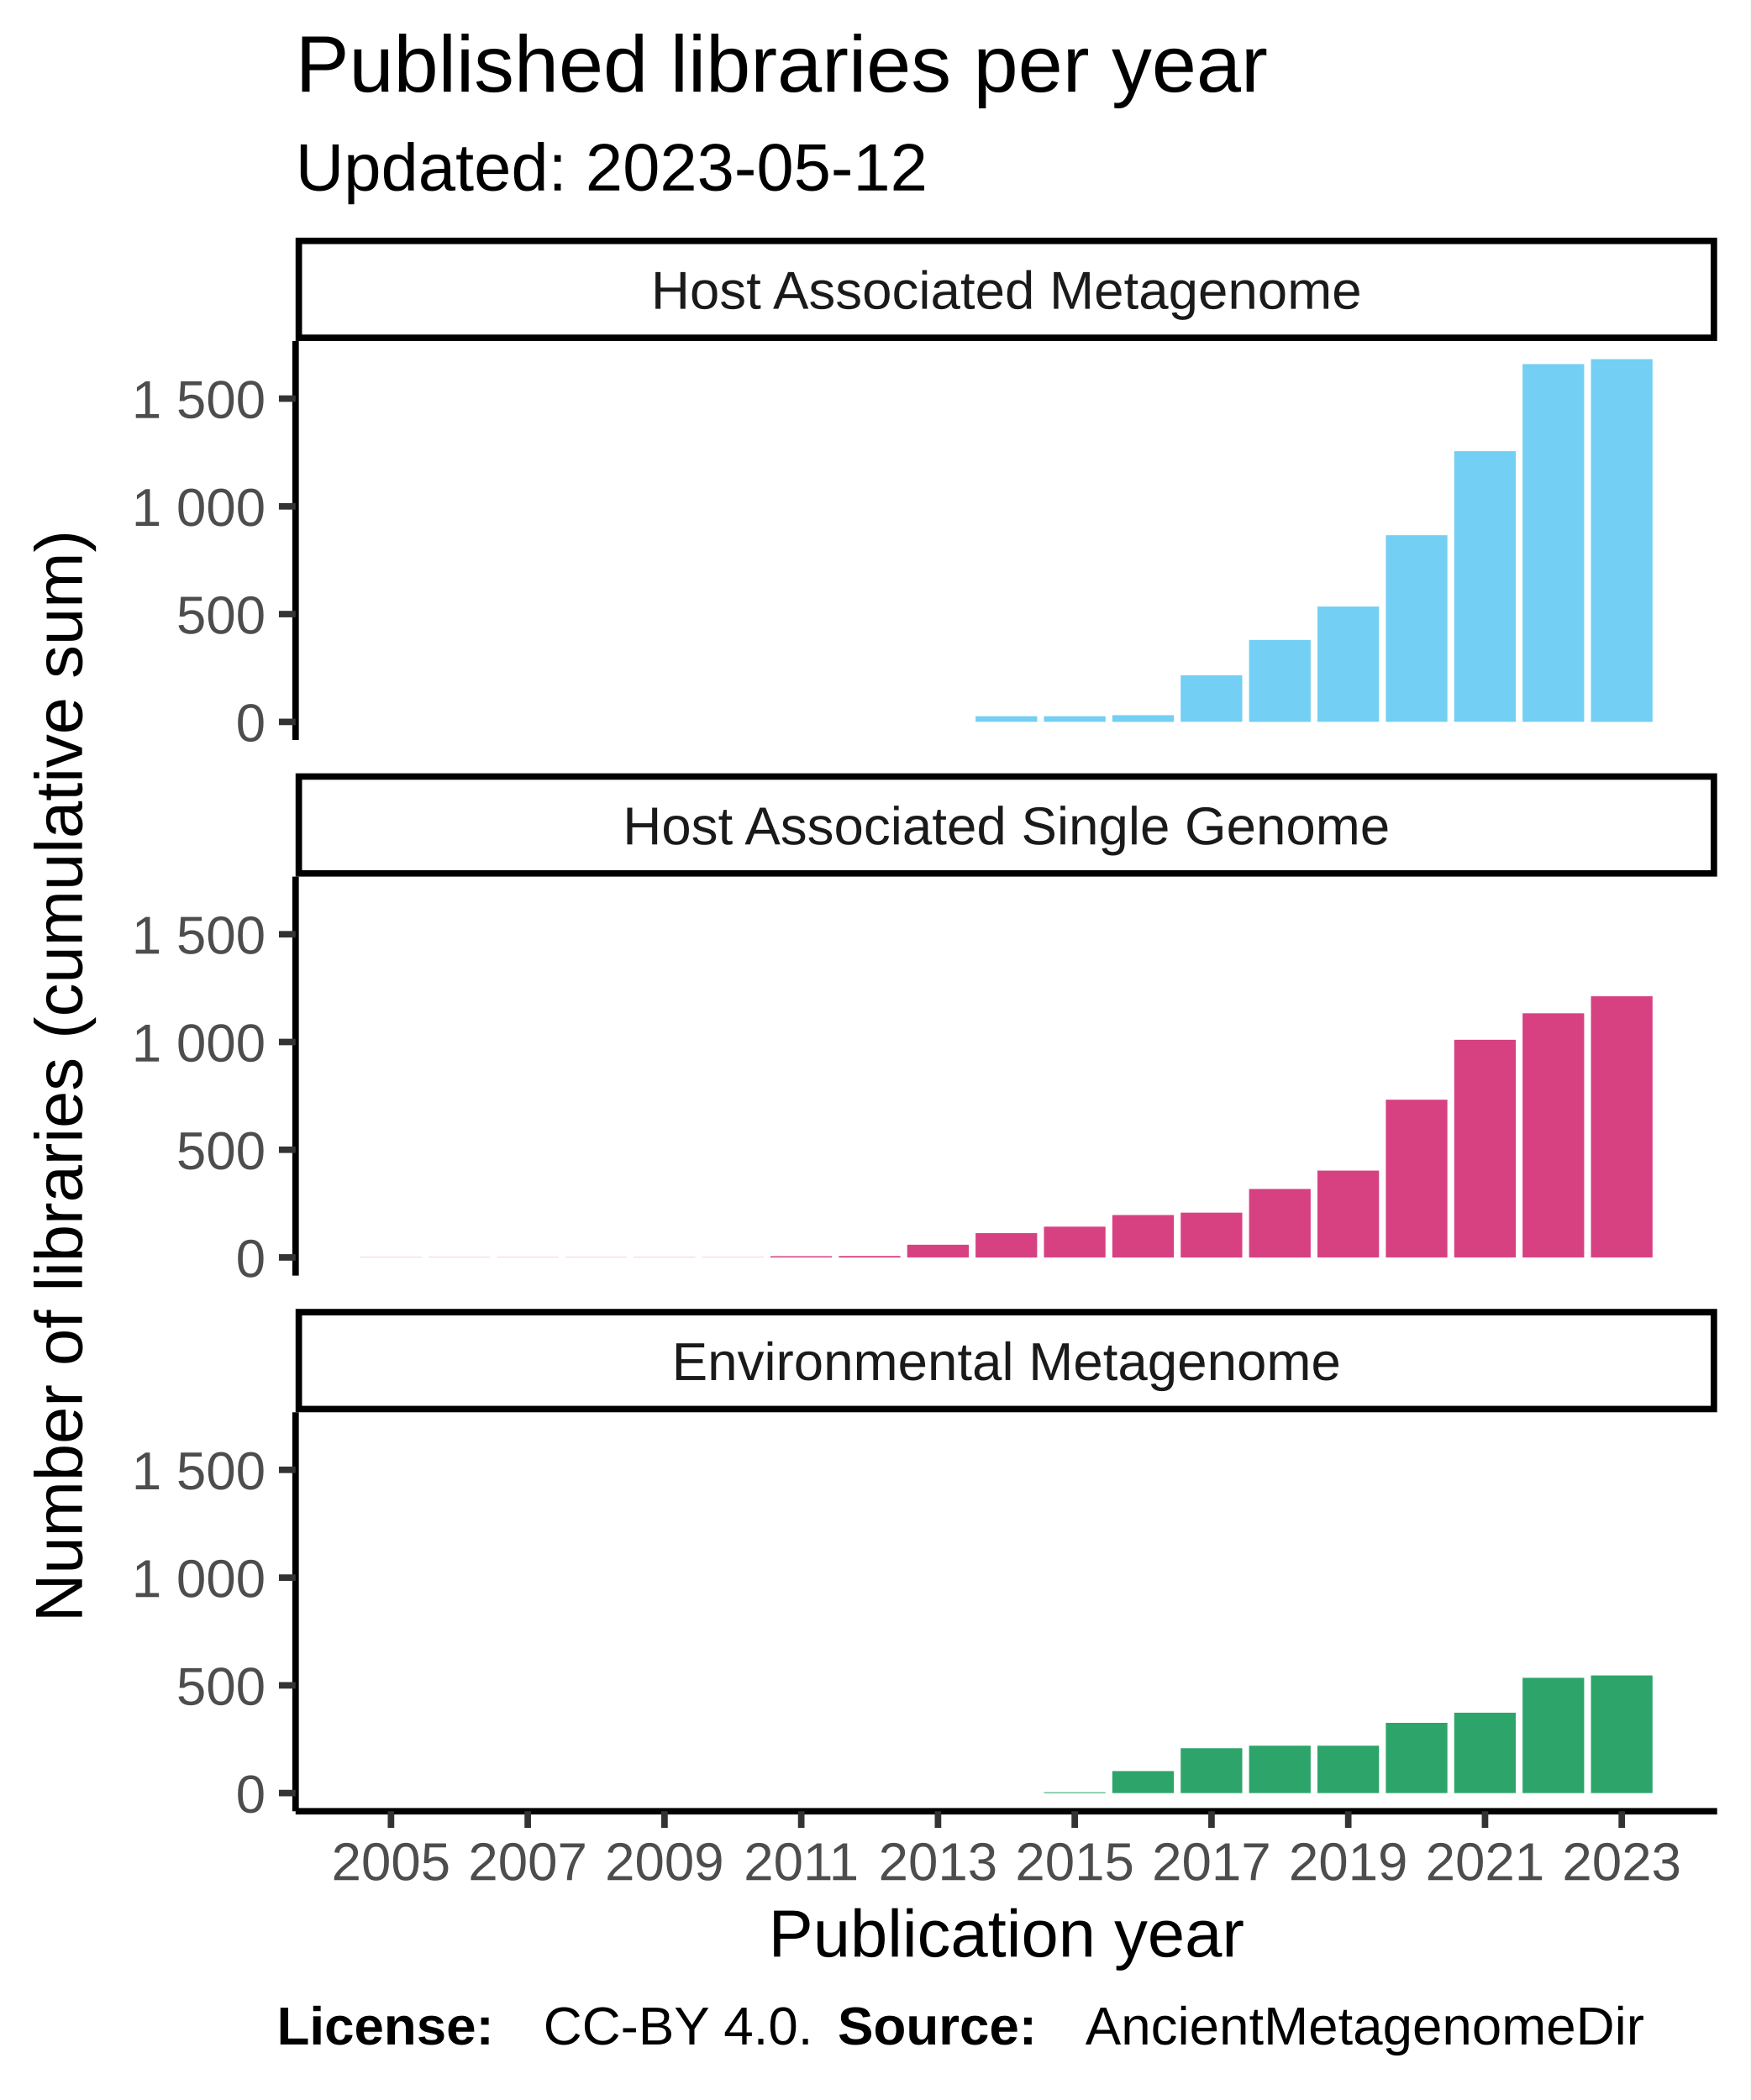
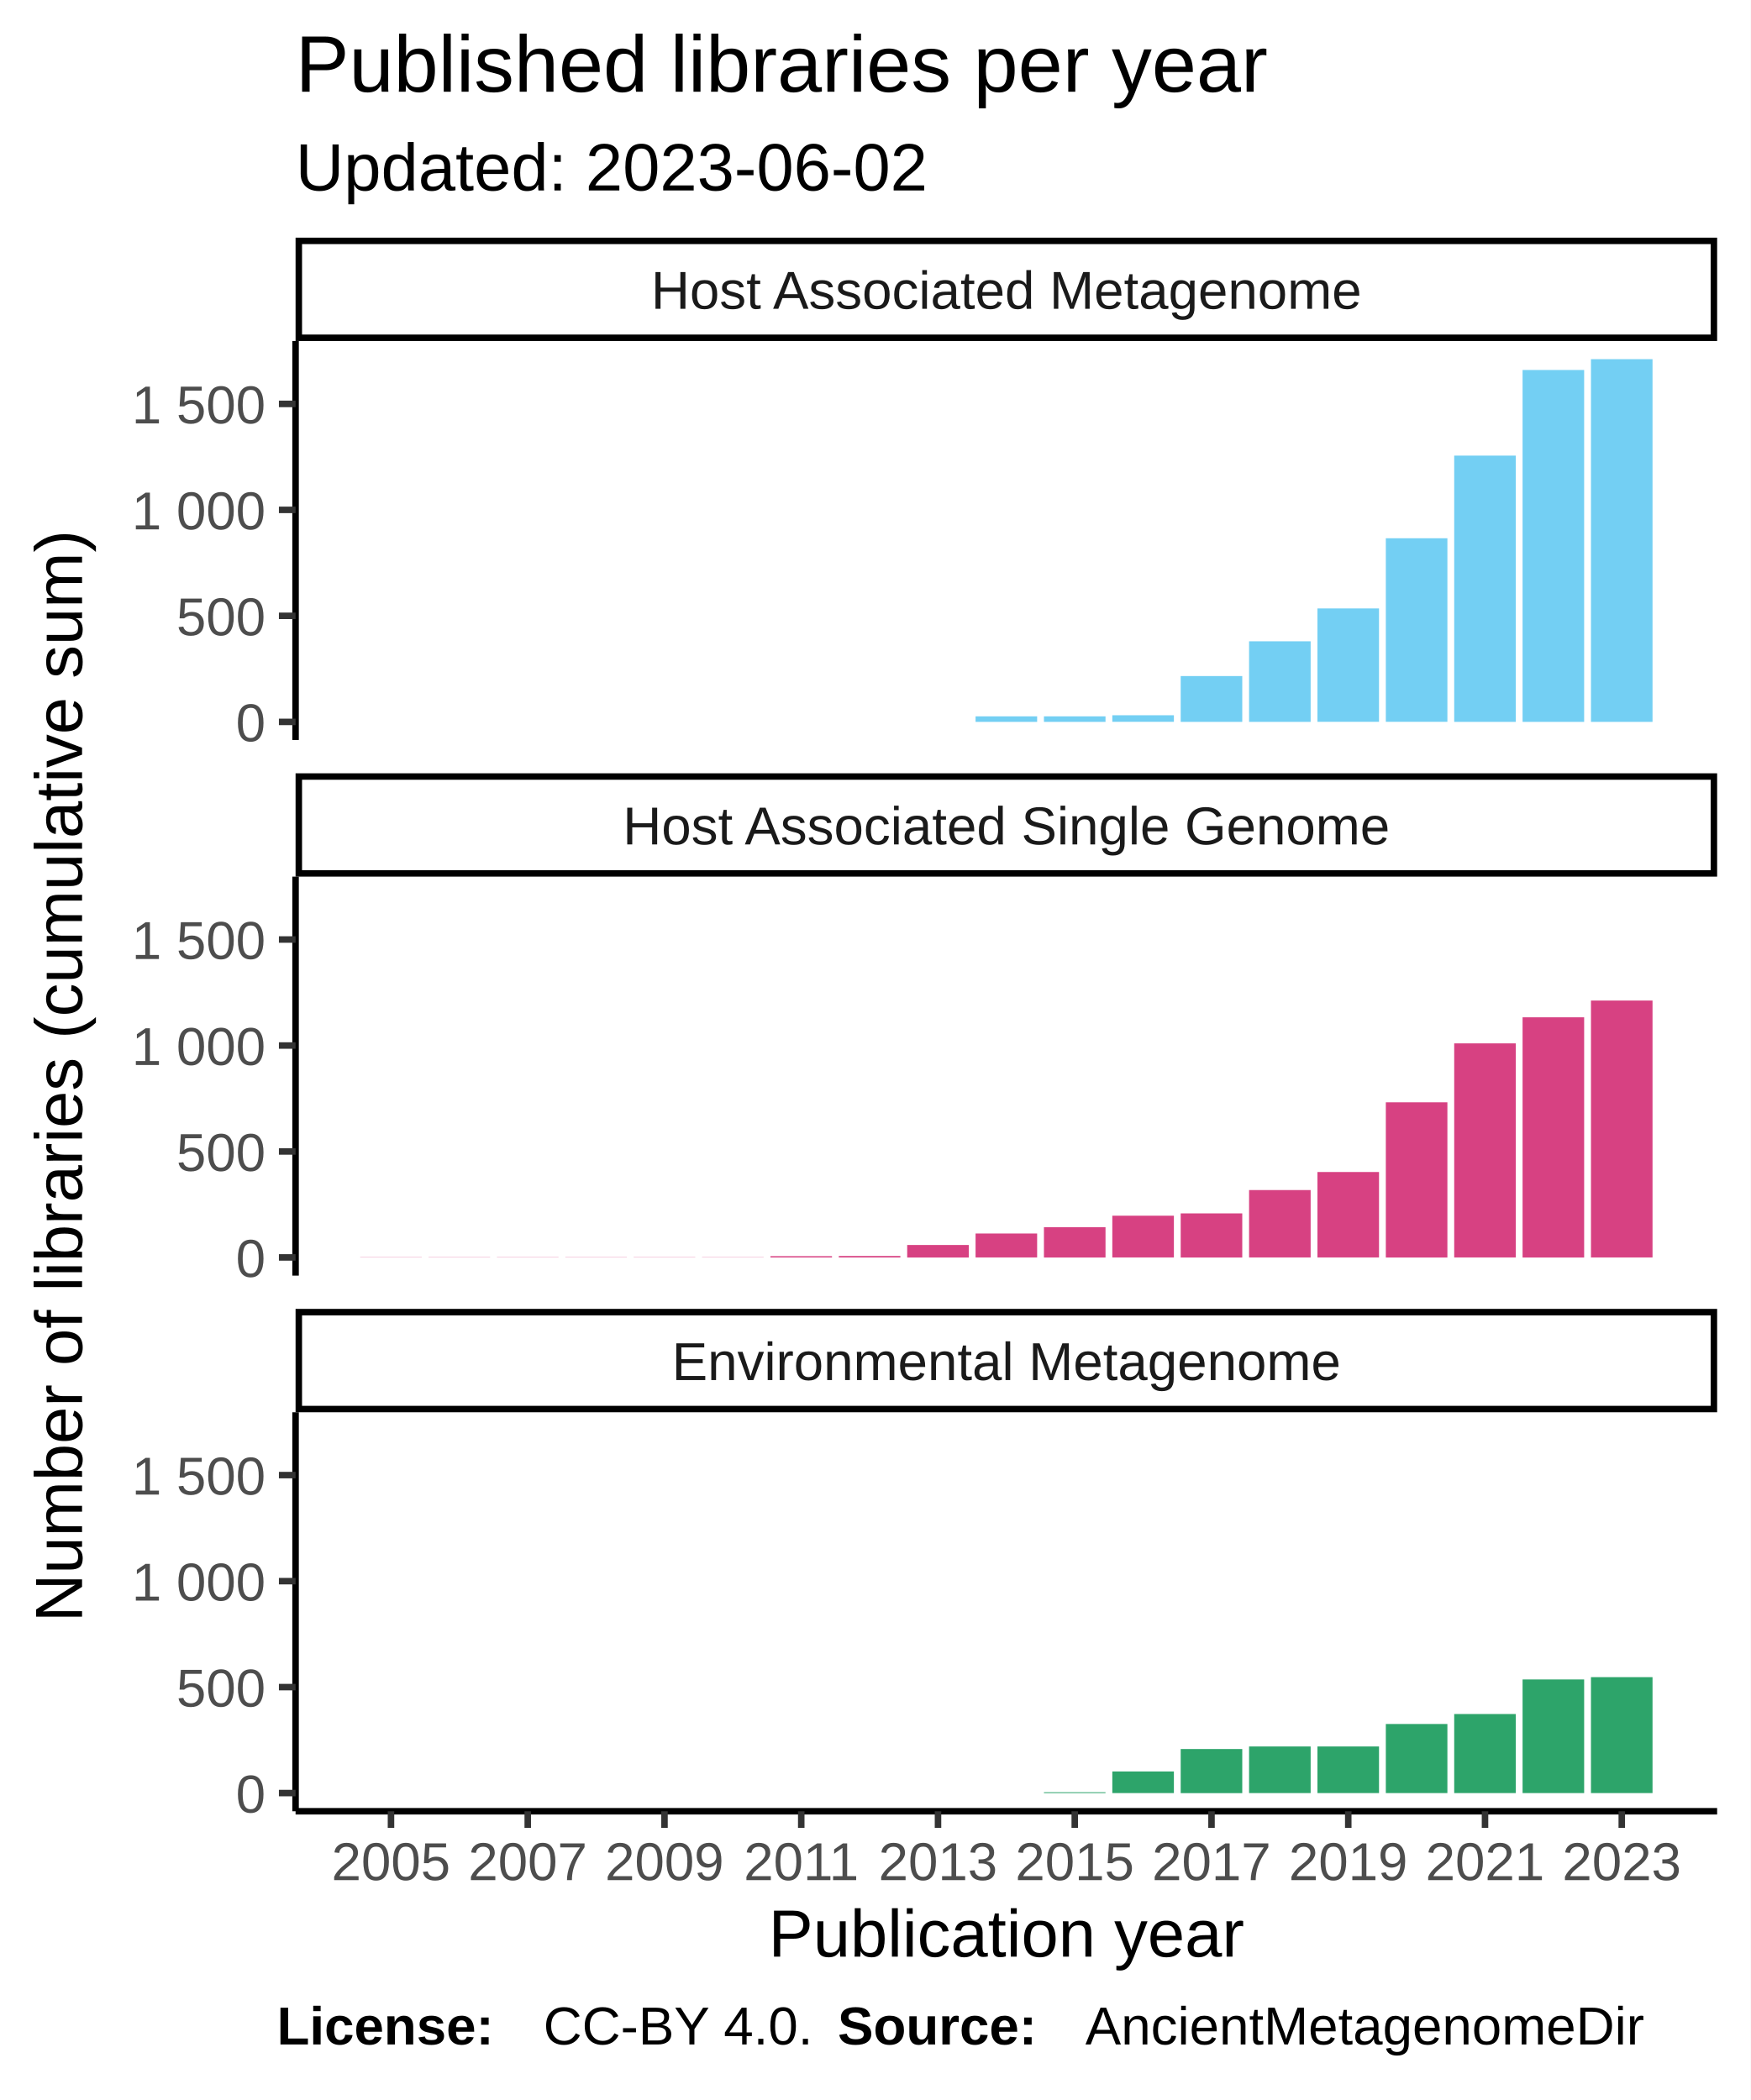
<svg xmlns="http://www.w3.org/2000/svg" class="svglite" width="288.00pt" height="345.60pt" viewBox="0 0 288.00 345.60">
  <defs>
    <style type="text/css">
    .svglite line, .svglite polyline, .svglite polygon, .svglite path, .svglite rect, .svglite circle {
      fill: none;
      stroke: #000000;
      stroke-linecap: round;
      stroke-linejoin: round;
      stroke-miterlimit: 10.00;
    }
  </style>
  </defs>
  <rect width="100%" height="100%" style="stroke: none; fill: #FFFFFF;" />
  <defs>
    <clipPath id="cpMC4wMHwyODguMDB8MC4wMHwzNDUuNjA=">
      <rect x="0.00" y="0.00" width="288.00" height="345.60" />
    </clipPath>
  </defs>
  <g clip-path="url(#cpMC4wMHwyODguMDB8MC4wMHwzNDUuNjA=)">
    <rect x="0.00" y="0.00" width="288.00" height="345.60" style="stroke-width: 1.07; stroke: #FFFFFF; fill: #FFFFFF;" />
  </g>
  <defs>
    <clipPath id="cpNDguNjN8MjgyLjUyfDU2LjEyfDEyMS43OA==">
      <rect x="48.63" y="56.12" width="233.89" height="65.66" />
    </clipPath>
  </defs>
  <g clip-path="url(#cpNDguNjN8MjgyLjUyfDU2LjEyfDEyMS43OA==)">
    <rect x="48.63" y="56.12" width="233.89" height="65.66" style="stroke-width: 1.07; stroke: none; fill: #FFFFFF;" />
    <rect x="59.26" y="118.80" width="10.13" height="0.00" style="stroke-width: 1.07; stroke: none; stroke-linecap: square; stroke-linejoin: miter; fill: #73CFF3;" />
    <rect x="70.51" y="118.80" width="10.13" height="0.00" style="stroke-width: 1.07; stroke: none; stroke-linecap: square; stroke-linejoin: miter; fill: #73CFF3;" />
    <rect x="81.76" y="118.80" width="10.13" height="0.00" style="stroke-width: 1.07; stroke: none; stroke-linecap: square; stroke-linejoin: miter; fill: #73CFF3;" />
    <rect x="93.01" y="118.80" width="10.13" height="0.00" style="stroke-width: 1.07; stroke: none; stroke-linecap: square; stroke-linejoin: miter; fill: #73CFF3;" />
    <rect x="104.26" y="118.80" width="10.13" height="0.00" style="stroke-width: 1.07; stroke: none; stroke-linecap: square; stroke-linejoin: miter; fill: #73CFF3;" />
    <rect x="115.51" y="118.80" width="10.13" height="0.00" style="stroke-width: 1.07; stroke: none; stroke-linecap: square; stroke-linejoin: miter; fill: #73CFF3;" />
    <rect x="126.76" y="118.80" width="10.13" height="0.00" style="stroke-width: 1.07; stroke: none; stroke-linecap: square; stroke-linejoin: miter; fill: #73CFF3;" />
    <rect x="138.01" y="118.80" width="10.13" height="0.00" style="stroke-width: 1.07; stroke: none; stroke-linecap: square; stroke-linejoin: miter; fill: #73CFF3;" />
    <rect x="149.26" y="118.80" width="10.13" height="0.00" style="stroke-width: 1.07; stroke: none; stroke-linecap: square; stroke-linejoin: miter; fill: #73CFF3;" />
-     <rect x="160.51" y="117.87" width="10.13" height="0.92" style="stroke-width: 1.07; stroke: none; stroke-linecap: square; stroke-linejoin: miter; fill: #73CFF3;" />
-     <rect x="171.76" y="117.87" width="10.13" height="0.92" style="stroke-width: 1.07; stroke: none; stroke-linecap: square; stroke-linejoin: miter; fill: #73CFF3;" />
-     <rect x="183.01" y="117.70" width="10.13" height="1.10" style="stroke-width: 1.07; stroke: none; stroke-linecap: square; stroke-linejoin: miter; fill: #73CFF3;" />
-     <rect x="194.26" y="111.13" width="10.13" height="7.66" style="stroke-width: 1.07; stroke: none; stroke-linecap: square; stroke-linejoin: miter; fill: #73CFF3;" />
-     <rect x="205.51" y="105.32" width="10.13" height="13.48" style="stroke-width: 1.07; stroke: none; stroke-linecap: square; stroke-linejoin: miter; fill: #73CFF3;" />
-     <rect x="216.76" y="99.82" width="10.13" height="18.97" style="stroke-width: 1.07; stroke: none; stroke-linecap: square; stroke-linejoin: miter; fill: #73CFF3;" />
-     <rect x="228.01" y="88.08" width="10.13" height="30.71" style="stroke-width: 1.07; stroke: none; stroke-linecap: square; stroke-linejoin: miter; fill: #73CFF3;" />
-     <rect x="239.26" y="74.25" width="10.13" height="44.54" style="stroke-width: 1.07; stroke: none; stroke-linecap: square; stroke-linejoin: miter; fill: #73CFF3;" />
-     <rect x="250.51" y="59.92" width="10.13" height="58.87" style="stroke-width: 1.07; stroke: none; stroke-linecap: square; stroke-linejoin: miter; fill: #73CFF3;" />
+     <rect x="160.51" y="117.89" width="10.13" height="0.91" style="stroke-width: 1.07; stroke: none; stroke-linecap: square; stroke-linejoin: miter; fill: #73CFF3;" />
+     <rect x="171.76" y="117.89" width="10.13" height="0.91" style="stroke-width: 1.07; stroke: none; stroke-linecap: square; stroke-linejoin: miter; fill: #73CFF3;" />
+     <rect x="183.01" y="117.71" width="10.13" height="1.08" style="stroke-width: 1.07; stroke: none; stroke-linecap: square; stroke-linejoin: miter; fill: #73CFF3;" />
+     <rect x="194.26" y="111.26" width="10.13" height="7.54" style="stroke-width: 1.07; stroke: none; stroke-linecap: square; stroke-linejoin: miter; fill: #73CFF3;" />
+     <rect x="205.51" y="105.54" width="10.13" height="13.26" style="stroke-width: 1.07; stroke: none; stroke-linecap: square; stroke-linejoin: miter; fill: #73CFF3;" />
+     <rect x="216.76" y="100.13" width="10.13" height="18.66" style="stroke-width: 1.07; stroke: none; stroke-linecap: square; stroke-linejoin: miter; fill: #73CFF3;" />
+     <rect x="228.01" y="88.58" width="10.13" height="30.21" style="stroke-width: 1.07; stroke: none; stroke-linecap: square; stroke-linejoin: miter; fill: #73CFF3;" />
+     <rect x="239.26" y="74.98" width="10.13" height="43.82" style="stroke-width: 1.07; stroke: none; stroke-linecap: square; stroke-linejoin: miter; fill: #73CFF3;" />
+     <rect x="250.51" y="60.89" width="10.13" height="57.91" style="stroke-width: 1.07; stroke: none; stroke-linecap: square; stroke-linejoin: miter; fill: #73CFF3;" />
    <rect x="261.76" y="59.11" width="10.13" height="59.69" style="stroke-width: 1.07; stroke: none; stroke-linecap: square; stroke-linejoin: miter; fill: #73CFF3;" />
  </g>
  <g clip-path="url(#cpMC4wMHwyODguMDB8MC4wMHwzNDUuNjA=)">
</g>
  <defs>
    <clipPath id="cpNDguNjN8MjgyLjUyfDE0NC4yN3wyMDkuOTM=">
      <rect x="48.63" y="144.27" width="233.89" height="65.66" />
    </clipPath>
  </defs>
  <g clip-path="url(#cpNDguNjN8MjgyLjUyfDE0NC4yN3wyMDkuOTM=)">
    <rect x="48.63" y="144.27" width="233.89" height="65.66" style="stroke-width: 1.07; stroke: none; fill: #FFFFFF;" />
    <rect x="59.26" y="206.91" width="10.13" height="0.035" style="stroke-width: 1.07; stroke: none; stroke-linecap: square; stroke-linejoin: miter; fill: #D74182;" />
    <rect x="70.51" y="206.91" width="10.13" height="0.035" style="stroke-width: 1.07; stroke: none; stroke-linecap: square; stroke-linejoin: miter; fill: #D74182;" />
    <rect x="81.76" y="206.91" width="10.13" height="0.035" style="stroke-width: 1.07; stroke: none; stroke-linecap: square; stroke-linejoin: miter; fill: #D74182;" />
    <rect x="93.01" y="206.91" width="10.13" height="0.035" style="stroke-width: 1.07; stroke: none; stroke-linecap: square; stroke-linejoin: miter; fill: #D74182;" />
    <rect x="104.26" y="206.91" width="10.13" height="0.035" style="stroke-width: 1.07; stroke: none; stroke-linecap: square; stroke-linejoin: miter; fill: #D74182;" />
    <rect x="115.51" y="206.91" width="10.13" height="0.035" style="stroke-width: 1.07; stroke: none; stroke-linecap: square; stroke-linejoin: miter; fill: #D74182;" />
    <rect x="126.76" y="206.73" width="10.13" height="0.21" style="stroke-width: 1.07; stroke: none; stroke-linecap: square; stroke-linejoin: miter; fill: #D74182;" />
-     <rect x="138.01" y="206.70" width="10.13" height="0.25" style="stroke-width: 1.07; stroke: none; stroke-linecap: square; stroke-linejoin: miter; fill: #D74182;" />
-     <rect x="149.26" y="204.85" width="10.13" height="2.09" style="stroke-width: 1.07; stroke: none; stroke-linecap: square; stroke-linejoin: miter; fill: #D74182;" />
-     <rect x="160.51" y="202.94" width="10.13" height="4.01" style="stroke-width: 1.07; stroke: none; stroke-linecap: square; stroke-linejoin: miter; fill: #D74182;" />
-     <rect x="171.76" y="201.87" width="10.13" height="5.07" style="stroke-width: 1.07; stroke: none; stroke-linecap: square; stroke-linejoin: miter; fill: #D74182;" />
-     <rect x="183.01" y="199.96" width="10.13" height="6.99" style="stroke-width: 1.07; stroke: none; stroke-linecap: square; stroke-linejoin: miter; fill: #D74182;" />
-     <rect x="194.26" y="199.57" width="10.13" height="7.38" style="stroke-width: 1.07; stroke: none; stroke-linecap: square; stroke-linejoin: miter; fill: #D74182;" />
-     <rect x="205.51" y="195.67" width="10.13" height="11.28" style="stroke-width: 1.07; stroke: none; stroke-linecap: square; stroke-linejoin: miter; fill: #D74182;" />
-     <rect x="216.76" y="192.65" width="10.13" height="14.29" style="stroke-width: 1.07; stroke: none; stroke-linecap: square; stroke-linejoin: miter; fill: #D74182;" />
-     <rect x="228.01" y="180.98" width="10.13" height="25.96" style="stroke-width: 1.07; stroke: none; stroke-linecap: square; stroke-linejoin: miter; fill: #D74182;" />
-     <rect x="239.26" y="171.12" width="10.13" height="35.82" style="stroke-width: 1.07; stroke: none; stroke-linecap: square; stroke-linejoin: miter; fill: #D74182;" />
-     <rect x="250.51" y="166.76" width="10.13" height="40.18" style="stroke-width: 1.07; stroke: none; stroke-linecap: square; stroke-linejoin: miter; fill: #D74182;" />
-     <rect x="261.76" y="163.96" width="10.13" height="42.98" style="stroke-width: 1.07; stroke: none; stroke-linecap: square; stroke-linejoin: miter; fill: #D74182;" />
+     <rect x="138.01" y="206.70" width="10.13" height="0.24" style="stroke-width: 1.07; stroke: none; stroke-linecap: square; stroke-linejoin: miter; fill: #D74182;" />
+     <rect x="149.26" y="204.89" width="10.13" height="2.06" style="stroke-width: 1.07; stroke: none; stroke-linecap: square; stroke-linejoin: miter; fill: #D74182;" />
+     <rect x="160.51" y="203.00" width="10.13" height="3.94" style="stroke-width: 1.07; stroke: none; stroke-linecap: square; stroke-linejoin: miter; fill: #D74182;" />
+     <rect x="171.76" y="201.96" width="10.13" height="4.99" style="stroke-width: 1.07; stroke: none; stroke-linecap: square; stroke-linejoin: miter; fill: #D74182;" />
+     <rect x="183.01" y="200.07" width="10.13" height="6.87" style="stroke-width: 1.07; stroke: none; stroke-linecap: square; stroke-linejoin: miter; fill: #D74182;" />
+     <rect x="194.26" y="199.69" width="10.13" height="7.26" style="stroke-width: 1.07; stroke: none; stroke-linecap: square; stroke-linejoin: miter; fill: #D74182;" />
+     <rect x="205.51" y="195.85" width="10.13" height="11.09" style="stroke-width: 1.07; stroke: none; stroke-linecap: square; stroke-linejoin: miter; fill: #D74182;" />
+     <rect x="216.76" y="192.88" width="10.13" height="14.06" style="stroke-width: 1.07; stroke: none; stroke-linecap: square; stroke-linejoin: miter; fill: #D74182;" />
+     <rect x="228.01" y="181.41" width="10.13" height="25.54" style="stroke-width: 1.07; stroke: none; stroke-linecap: square; stroke-linejoin: miter; fill: #D74182;" />
+     <rect x="239.26" y="171.71" width="10.13" height="35.23" style="stroke-width: 1.07; stroke: none; stroke-linecap: square; stroke-linejoin: miter; fill: #D74182;" />
+     <rect x="250.51" y="167.42" width="10.13" height="39.53" style="stroke-width: 1.07; stroke: none; stroke-linecap: square; stroke-linejoin: miter; fill: #D74182;" />
+     <rect x="261.76" y="164.66" width="10.13" height="42.28" style="stroke-width: 1.07; stroke: none; stroke-linecap: square; stroke-linejoin: miter; fill: #D74182;" />
  </g>
  <g clip-path="url(#cpMC4wMHwyODguMDB8MC4wMHwzNDUuNjA=)">
</g>
  <defs>
    <clipPath id="cpNDguNjN8MjgyLjUyfDIzMi40MnwyOTguMDg=">
      <rect x="48.63" y="232.42" width="233.89" height="65.66" />
    </clipPath>
  </defs>
  <g clip-path="url(#cpNDguNjN8MjgyLjUyfDIzMi40MnwyOTguMDg=)">
    <rect x="48.63" y="232.42" width="233.89" height="65.66" style="stroke-width: 1.07; stroke: none; fill: #FFFFFF;" />
    <rect x="59.26" y="295.09" width="10.13" height="0.00" style="stroke-width: 1.07; stroke: none; stroke-linecap: square; stroke-linejoin: miter; fill: #2DA46A;" />
    <rect x="70.51" y="295.09" width="10.13" height="0.00" style="stroke-width: 1.07; stroke: none; stroke-linecap: square; stroke-linejoin: miter; fill: #2DA46A;" />
    <rect x="81.76" y="295.09" width="10.13" height="0.00" style="stroke-width: 1.07; stroke: none; stroke-linecap: square; stroke-linejoin: miter; fill: #2DA46A;" />
    <rect x="93.01" y="295.09" width="10.13" height="0.00" style="stroke-width: 1.07; stroke: none; stroke-linecap: square; stroke-linejoin: miter; fill: #2DA46A;" />
    <rect x="104.26" y="295.09" width="10.13" height="0.00" style="stroke-width: 1.07; stroke: none; stroke-linecap: square; stroke-linejoin: miter; fill: #2DA46A;" />
    <rect x="115.51" y="295.09" width="10.13" height="0.00" style="stroke-width: 1.07; stroke: none; stroke-linecap: square; stroke-linejoin: miter; fill: #2DA46A;" />
    <rect x="126.76" y="295.09" width="10.13" height="0.00" style="stroke-width: 1.07; stroke: none; stroke-linecap: square; stroke-linejoin: miter; fill: #2DA46A;" />
    <rect x="138.01" y="295.09" width="10.13" height="0.00" style="stroke-width: 1.07; stroke: none; stroke-linecap: square; stroke-linejoin: miter; fill: #2DA46A;" />
    <rect x="149.26" y="295.09" width="10.13" height="0.00" style="stroke-width: 1.07; stroke: none; stroke-linecap: square; stroke-linejoin: miter; fill: #2DA46A;" />
    <rect x="160.51" y="295.09" width="10.13" height="0.00" style="stroke-width: 1.07; stroke: none; stroke-linecap: square; stroke-linejoin: miter; fill: #2DA46A;" />
    <rect x="171.76" y="294.95" width="10.13" height="0.14" style="stroke-width: 1.07; stroke: none; stroke-linecap: square; stroke-linejoin: miter; fill: #2DA46A;" />
-     <rect x="183.01" y="291.47" width="10.13" height="3.62" style="stroke-width: 1.07; stroke: none; stroke-linecap: square; stroke-linejoin: miter; fill: #2DA46A;" />
-     <rect x="194.26" y="287.71" width="10.13" height="7.38" style="stroke-width: 1.07; stroke: none; stroke-linecap: square; stroke-linejoin: miter; fill: #2DA46A;" />
-     <rect x="205.51" y="287.29" width="10.13" height="7.80" style="stroke-width: 1.07; stroke: none; stroke-linecap: square; stroke-linejoin: miter; fill: #2DA46A;" />
-     <rect x="216.76" y="287.29" width="10.13" height="7.80" style="stroke-width: 1.07; stroke: none; stroke-linecap: square; stroke-linejoin: miter; fill: #2DA46A;" />
-     <rect x="228.01" y="283.53" width="10.13" height="11.56" style="stroke-width: 1.07; stroke: none; stroke-linecap: square; stroke-linejoin: miter; fill: #2DA46A;" />
-     <rect x="239.26" y="281.86" width="10.13" height="13.23" style="stroke-width: 1.07; stroke: none; stroke-linecap: square; stroke-linejoin: miter; fill: #2DA46A;" />
-     <rect x="250.51" y="276.12" width="10.13" height="18.97" style="stroke-width: 1.07; stroke: none; stroke-linecap: square; stroke-linejoin: miter; fill: #2DA46A;" />
-     <rect x="261.76" y="275.73" width="10.13" height="19.36" style="stroke-width: 1.07; stroke: none; stroke-linecap: square; stroke-linejoin: miter; fill: #2DA46A;" />
+     <rect x="183.01" y="291.53" width="10.13" height="3.56" style="stroke-width: 1.07; stroke: none; stroke-linecap: square; stroke-linejoin: miter; fill: #2DA46A;" />
+     <rect x="194.26" y="287.84" width="10.13" height="7.26" style="stroke-width: 1.07; stroke: none; stroke-linecap: square; stroke-linejoin: miter; fill: #2DA46A;" />
+     <rect x="205.51" y="287.42" width="10.13" height="7.67" style="stroke-width: 1.07; stroke: none; stroke-linecap: square; stroke-linejoin: miter; fill: #2DA46A;" />
+     <rect x="216.76" y="287.42" width="10.13" height="7.67" style="stroke-width: 1.07; stroke: none; stroke-linecap: square; stroke-linejoin: miter; fill: #2DA46A;" />
+     <rect x="228.01" y="283.72" width="10.13" height="11.37" style="stroke-width: 1.07; stroke: none; stroke-linecap: square; stroke-linejoin: miter; fill: #2DA46A;" />
+     <rect x="239.26" y="282.08" width="10.13" height="13.01" style="stroke-width: 1.07; stroke: none; stroke-linecap: square; stroke-linejoin: miter; fill: #2DA46A;" />
+     <rect x="250.51" y="276.39" width="10.13" height="18.70" style="stroke-width: 1.07; stroke: none; stroke-linecap: square; stroke-linejoin: miter; fill: #2DA46A;" />
+     <rect x="261.76" y="276.01" width="10.13" height="19.08" style="stroke-width: 1.07; stroke: none; stroke-linecap: square; stroke-linejoin: miter; fill: #2DA46A;" />
  </g>
  <g clip-path="url(#cpMC4wMHwyODguMDB8MC4wMHwzNDUuNjA=)">
</g>
  <defs>
    <clipPath id="cpNDguNjN8MjgyLjUyfDIxNS40MXwyMzIuNDI=">
      <rect x="48.63" y="215.41" width="233.89" height="17.01" />
    </clipPath>
  </defs>
  <g clip-path="url(#cpNDguNjN8MjgyLjUyfDIxNS40MXwyMzIuNDI=)">
    <rect x="48.63" y="215.41" width="233.89" height="17.01" style="stroke-width: 2.13; fill: #FFFFFF;" />
    <text x="165.58" y="227.12" text-anchor="middle" style="font-size: 8.80px; fill: #1A1A1A; font-family: Liberation Sans;" textLength="124.59px" lengthAdjust="spacingAndGlyphs">Environmental Metagenome</text>
  </g>
  <g clip-path="url(#cpMC4wMHwyODguMDB8MC4wMHwzNDUuNjA=)">
</g>
  <defs>
    <clipPath id="cpNDguNjN8MjgyLjUyfDEyNy4yNnwxNDQuMjc=">
      <rect x="48.63" y="127.26" width="233.89" height="17.01" />
    </clipPath>
  </defs>
  <g clip-path="url(#cpNDguNjN8MjgyLjUyfDEyNy4yNnwxNDQuMjc=)">
    <rect x="48.63" y="127.26" width="233.89" height="17.01" style="stroke-width: 2.13; fill: #FFFFFF;" />
    <text x="165.58" y="138.97" text-anchor="middle" style="font-size: 8.80px; fill: #1A1A1A; font-family: Liberation Sans;" textLength="140.36px" lengthAdjust="spacingAndGlyphs">Host Associated Single Genome</text>
  </g>
  <g clip-path="url(#cpMC4wMHwyODguMDB8MC4wMHwzNDUuNjA=)">
</g>
  <defs>
    <clipPath id="cpNDguNjN8MjgyLjUyfDM5LjExfDU2LjEy">
      <rect x="48.63" y="39.11" width="233.89" height="17.01" />
    </clipPath>
  </defs>
  <g clip-path="url(#cpNDguNjN8MjgyLjUyfDM5LjExfDU2LjEy)">
    <rect x="48.63" y="39.11" width="233.89" height="17.01" style="stroke-width: 2.13; fill: #FFFFFF;" />
    <text x="165.58" y="50.82" text-anchor="middle" style="font-size: 8.80px; fill: #1A1A1A; font-family: Liberation Sans;" textLength="131.12px" lengthAdjust="spacingAndGlyphs">Host Associated Metagenome</text>
  </g>
  <g clip-path="url(#cpMC4wMHwyODguMDB8MC4wMHwzNDUuNjA=)">
    <polyline points="48.63,298.08 282.52,298.08 " style="stroke-width: 1.07; stroke-linecap: butt;" />
    <polyline points="64.33,300.82 64.33,298.08 " style="stroke-width: 1.07; stroke: #333333; stroke-linecap: butt;" />
    <polyline points="86.83,300.82 86.83,298.08 " style="stroke-width: 1.07; stroke: #333333; stroke-linecap: butt;" />
    <polyline points="109.33,300.82 109.33,298.08 " style="stroke-width: 1.07; stroke: #333333; stroke-linecap: butt;" />
    <polyline points="131.83,300.82 131.83,298.08 " style="stroke-width: 1.07; stroke: #333333; stroke-linecap: butt;" />
    <polyline points="154.33,300.82 154.33,298.08 " style="stroke-width: 1.07; stroke: #333333; stroke-linecap: butt;" />
    <polyline points="176.83,300.82 176.83,298.08 " style="stroke-width: 1.07; stroke: #333333; stroke-linecap: butt;" />
    <polyline points="199.33,300.82 199.33,298.08 " style="stroke-width: 1.07; stroke: #333333; stroke-linecap: butt;" />
    <polyline points="221.83,300.82 221.83,298.08 " style="stroke-width: 1.07; stroke: #333333; stroke-linecap: butt;" />
    <polyline points="244.33,300.82 244.33,298.08 " style="stroke-width: 1.07; stroke: #333333; stroke-linecap: butt;" />
    <polyline points="266.83,300.82 266.83,298.08 " style="stroke-width: 1.07; stroke: #333333; stroke-linecap: butt;" />
    <text x="64.33" y="309.42" text-anchor="middle" style="font-size: 8.80px; fill: #4D4D4D; font-family: Liberation Sans;" textLength="22.38px" lengthAdjust="spacingAndGlyphs">2005</text>
    <text x="86.83" y="309.42" text-anchor="middle" style="font-size: 8.80px; fill: #4D4D4D; font-family: Liberation Sans;" textLength="22.38px" lengthAdjust="spacingAndGlyphs">2007</text>
    <text x="109.33" y="309.42" text-anchor="middle" style="font-size: 8.80px; fill: #4D4D4D; font-family: Liberation Sans;" textLength="22.38px" lengthAdjust="spacingAndGlyphs">2009</text>
    <text x="131.83" y="309.42" text-anchor="middle" style="font-size: 8.80px; fill: #4D4D4D; font-family: Liberation Sans;" textLength="22.38px" lengthAdjust="spacingAndGlyphs">2011</text>
    <text x="154.33" y="309.42" text-anchor="middle" style="font-size: 8.80px; fill: #4D4D4D; font-family: Liberation Sans;" textLength="22.38px" lengthAdjust="spacingAndGlyphs">2013</text>
    <text x="176.83" y="309.42" text-anchor="middle" style="font-size: 8.80px; fill: #4D4D4D; font-family: Liberation Sans;" textLength="22.38px" lengthAdjust="spacingAndGlyphs">2015</text>
    <text x="199.33" y="309.42" text-anchor="middle" style="font-size: 8.80px; fill: #4D4D4D; font-family: Liberation Sans;" textLength="22.38px" lengthAdjust="spacingAndGlyphs">2017</text>
    <text x="221.83" y="309.42" text-anchor="middle" style="font-size: 8.80px; fill: #4D4D4D; font-family: Liberation Sans;" textLength="22.38px" lengthAdjust="spacingAndGlyphs">2019</text>
    <text x="244.33" y="309.42" text-anchor="middle" style="font-size: 8.80px; fill: #4D4D4D; font-family: Liberation Sans;" textLength="22.38px" lengthAdjust="spacingAndGlyphs">2021</text>
    <text x="266.83" y="309.42" text-anchor="middle" style="font-size: 8.80px; fill: #4D4D4D; font-family: Liberation Sans;" textLength="22.38px" lengthAdjust="spacingAndGlyphs">2023</text>
    <polyline points="48.63,121.78 48.63,56.12 " style="stroke-width: 1.07; stroke-linecap: butt;" />
    <text x="43.70" y="122.00" text-anchor="end" style="font-size: 8.80px; fill: #4D4D4D; font-family: Liberation Sans;" textLength="5.59px" lengthAdjust="spacingAndGlyphs">0</text>
-     <text x="43.70" y="104.27" text-anchor="end" style="font-size: 8.80px; fill: #4D4D4D; font-family: Liberation Sans;" textLength="16.78px" lengthAdjust="spacingAndGlyphs">500</text>
-     <text x="43.70" y="86.54" text-anchor="end" style="font-size: 8.80px; fill: #4D4D4D; font-family: Liberation Sans;" textLength="25.17px" lengthAdjust="spacingAndGlyphs">1 000</text>
-     <text x="43.70" y="68.80" text-anchor="end" style="font-size: 8.80px; fill: #4D4D4D; font-family: Liberation Sans;" textLength="25.17px" lengthAdjust="spacingAndGlyphs">1 500</text>
+     <text x="43.70" y="104.56" text-anchor="end" style="font-size: 8.80px; fill: #4D4D4D; font-family: Liberation Sans;" textLength="16.78px" lengthAdjust="spacingAndGlyphs">500</text>
+     <text x="43.70" y="87.12" text-anchor="end" style="font-size: 8.80px; fill: #4D4D4D; font-family: Liberation Sans;" textLength="25.17px" lengthAdjust="spacingAndGlyphs">1 000</text>
+     <text x="43.70" y="69.68" text-anchor="end" style="font-size: 8.80px; fill: #4D4D4D; font-family: Liberation Sans;" textLength="25.17px" lengthAdjust="spacingAndGlyphs">1 500</text>
    <polyline points="45.89,118.80 48.63,118.80 " style="stroke-width: 1.07; stroke: #333333; stroke-linecap: butt;" />
-     <polyline points="45.89,101.06 48.63,101.06 " style="stroke-width: 1.07; stroke: #333333; stroke-linecap: butt;" />
-     <polyline points="45.89,83.33 48.63,83.33 " style="stroke-width: 1.07; stroke: #333333; stroke-linecap: butt;" />
-     <polyline points="45.89,65.60 48.63,65.60 " style="stroke-width: 1.07; stroke: #333333; stroke-linecap: butt;" />
+     <polyline points="45.89,101.35 48.63,101.35 " style="stroke-width: 1.07; stroke: #333333; stroke-linecap: butt;" />
+     <polyline points="45.89,83.91 48.63,83.91 " style="stroke-width: 1.07; stroke: #333333; stroke-linecap: butt;" />
+     <polyline points="45.89,66.47 48.63,66.47 " style="stroke-width: 1.07; stroke: #333333; stroke-linecap: butt;" />
    <polyline points="48.63,209.93 48.63,144.27 " style="stroke-width: 1.07; stroke-linecap: butt;" />
    <text x="43.70" y="210.15" text-anchor="end" style="font-size: 8.80px; fill: #4D4D4D; font-family: Liberation Sans;" textLength="5.59px" lengthAdjust="spacingAndGlyphs">0</text>
-     <text x="43.70" y="192.42" text-anchor="end" style="font-size: 8.80px; fill: #4D4D4D; font-family: Liberation Sans;" textLength="16.78px" lengthAdjust="spacingAndGlyphs">500</text>
-     <text x="43.70" y="174.69" text-anchor="end" style="font-size: 8.80px; fill: #4D4D4D; font-family: Liberation Sans;" textLength="25.17px" lengthAdjust="spacingAndGlyphs">1 000</text>
-     <text x="43.70" y="156.95" text-anchor="end" style="font-size: 8.80px; fill: #4D4D4D; font-family: Liberation Sans;" textLength="25.17px" lengthAdjust="spacingAndGlyphs">1 500</text>
+     <text x="43.70" y="192.71" text-anchor="end" style="font-size: 8.80px; fill: #4D4D4D; font-family: Liberation Sans;" textLength="16.78px" lengthAdjust="spacingAndGlyphs">500</text>
+     <text x="43.70" y="175.27" text-anchor="end" style="font-size: 8.80px; fill: #4D4D4D; font-family: Liberation Sans;" textLength="25.17px" lengthAdjust="spacingAndGlyphs">1 000</text>
+     <text x="43.70" y="157.82" text-anchor="end" style="font-size: 8.80px; fill: #4D4D4D; font-family: Liberation Sans;" textLength="25.17px" lengthAdjust="spacingAndGlyphs">1 500</text>
    <polyline points="45.89,206.94 48.63,206.94 " style="stroke-width: 1.07; stroke: #333333; stroke-linecap: butt;" />
-     <polyline points="45.89,189.21 48.63,189.21 " style="stroke-width: 1.07; stroke: #333333; stroke-linecap: butt;" />
-     <polyline points="45.89,171.48 48.63,171.48 " style="stroke-width: 1.07; stroke: #333333; stroke-linecap: butt;" />
-     <polyline points="45.89,153.75 48.63,153.75 " style="stroke-width: 1.07; stroke: #333333; stroke-linecap: butt;" />
+     <polyline points="45.89,189.50 48.63,189.50 " style="stroke-width: 1.07; stroke: #333333; stroke-linecap: butt;" />
+     <polyline points="45.89,172.06 48.63,172.06 " style="stroke-width: 1.07; stroke: #333333; stroke-linecap: butt;" />
+     <polyline points="45.89,154.62 48.63,154.62 " style="stroke-width: 1.07; stroke: #333333; stroke-linecap: butt;" />
    <polyline points="48.63,298.08 48.63,232.42 " style="stroke-width: 1.07; stroke-linecap: butt;" />
    <text x="43.70" y="298.30" text-anchor="end" style="font-size: 8.80px; fill: #4D4D4D; font-family: Liberation Sans;" textLength="5.59px" lengthAdjust="spacingAndGlyphs">0</text>
-     <text x="43.70" y="280.57" text-anchor="end" style="font-size: 8.80px; fill: #4D4D4D; font-family: Liberation Sans;" textLength="16.78px" lengthAdjust="spacingAndGlyphs">500</text>
-     <text x="43.70" y="262.83" text-anchor="end" style="font-size: 8.80px; fill: #4D4D4D; font-family: Liberation Sans;" textLength="25.17px" lengthAdjust="spacingAndGlyphs">1 000</text>
-     <text x="43.70" y="245.10" text-anchor="end" style="font-size: 8.80px; fill: #4D4D4D; font-family: Liberation Sans;" textLength="25.17px" lengthAdjust="spacingAndGlyphs">1 500</text>
+     <text x="43.70" y="280.86" text-anchor="end" style="font-size: 8.80px; fill: #4D4D4D; font-family: Liberation Sans;" textLength="16.78px" lengthAdjust="spacingAndGlyphs">500</text>
+     <text x="43.70" y="263.41" text-anchor="end" style="font-size: 8.80px; fill: #4D4D4D; font-family: Liberation Sans;" textLength="25.17px" lengthAdjust="spacingAndGlyphs">1 000</text>
+     <text x="43.70" y="245.97" text-anchor="end" style="font-size: 8.80px; fill: #4D4D4D; font-family: Liberation Sans;" textLength="25.17px" lengthAdjust="spacingAndGlyphs">1 500</text>
    <polyline points="45.89,295.09 48.63,295.09 " style="stroke-width: 1.07; stroke: #333333; stroke-linecap: butt;" />
-     <polyline points="45.89,277.36 48.63,277.36 " style="stroke-width: 1.07; stroke: #333333; stroke-linecap: butt;" />
-     <polyline points="45.89,259.63 48.63,259.63 " style="stroke-width: 1.07; stroke: #333333; stroke-linecap: butt;" />
-     <polyline points="45.89,241.89 48.63,241.89 " style="stroke-width: 1.07; stroke: #333333; stroke-linecap: butt;" />
+     <polyline points="45.89,277.65 48.63,277.65 " style="stroke-width: 1.07; stroke: #333333; stroke-linecap: butt;" />
+     <polyline points="45.89,260.21 48.63,260.21 " style="stroke-width: 1.07; stroke: #333333; stroke-linecap: butt;" />
+     <polyline points="45.89,242.76 48.63,242.76 " style="stroke-width: 1.07; stroke: #333333; stroke-linecap: butt;" />
    <text x="165.58" y="322.01" text-anchor="middle" style="font-size: 11.00px; font-family: Liberation Sans;" textLength="88.41px" lengthAdjust="spacingAndGlyphs">Publication year</text>
    <text transform="translate(13.50,177.10) rotate(-90)" text-anchor="middle" style="font-size: 11.00px; font-family: Liberation Sans;" textLength="213.38px" lengthAdjust="spacingAndGlyphs">Number of  libraries  (cumulative sum)</text>
-     <text x="48.63" y="31.34" style="font-size: 11.00px; font-family: Liberation Sans;" textLength="117.95px" lengthAdjust="spacingAndGlyphs">Updated: 2023-05-12</text>
+     <text x="48.63" y="31.34" style="font-size: 11.00px; font-family: Liberation Sans;" textLength="117.95px" lengthAdjust="spacingAndGlyphs">Updated: 2023-06-02</text>
    <text x="48.63" y="15.10" style="font-size: 13.20px; font-family: Liberation Sans;" textLength="180.69px" lengthAdjust="spacingAndGlyphs">Published libraries per year</text>
    <text x="45.55" y="336.46" style="font-size: 8.80px; font-weight: bold; font-family: Liberation Sans;" textLength="43.86px" lengthAdjust="spacingAndGlyphs">License: </text>
    <text x="89.40" y="336.46" style="font-size: 8.80px; font-family: Liberation Sans;" textLength="48.43px" lengthAdjust="spacingAndGlyphs">CC-BY 4.0. </text>
    <text x="137.83" y="336.46" style="font-size: 8.80px; font-weight: bold; font-family: Liberation Sans;" textLength="40.75px" lengthAdjust="spacingAndGlyphs">Source: </text>
    <text x="178.58" y="336.46" style="font-size: 8.80px; font-family: Liberation Sans;" textLength="103.94px" lengthAdjust="spacingAndGlyphs">AncientMetagenomeDir</text>
  </g>
</svg>
